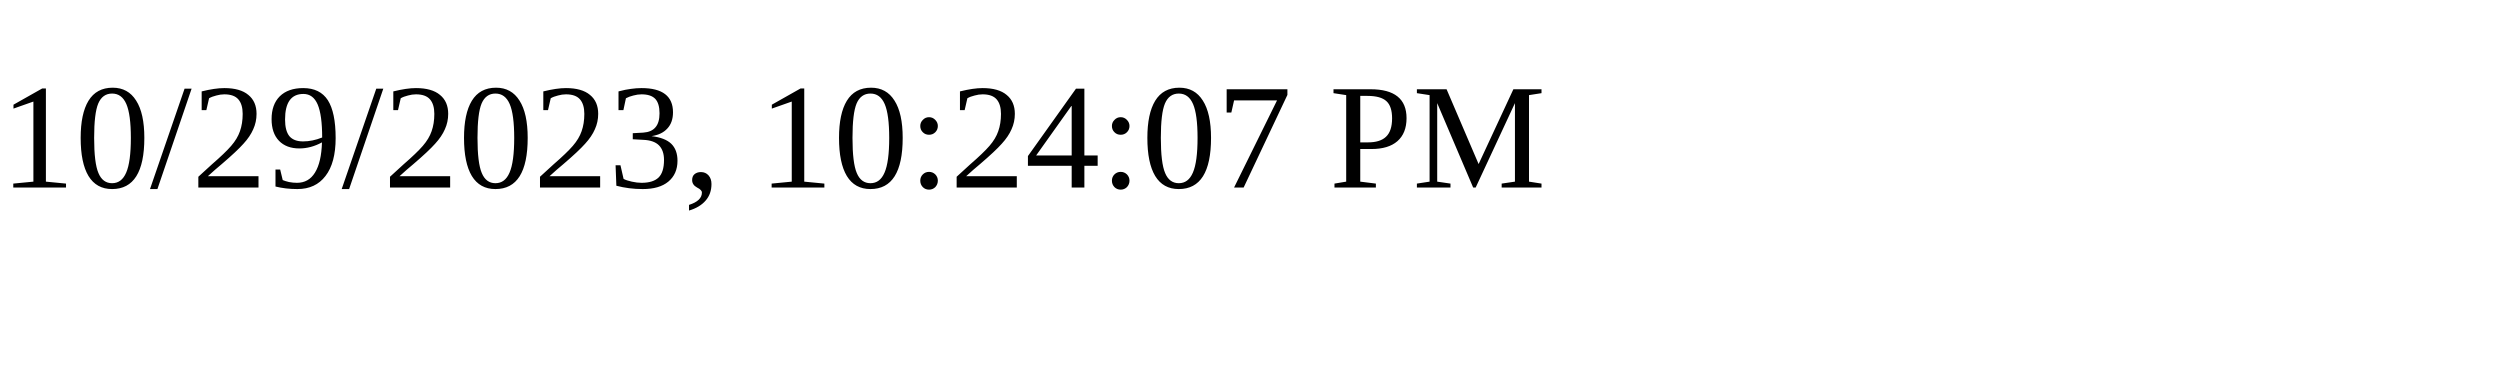
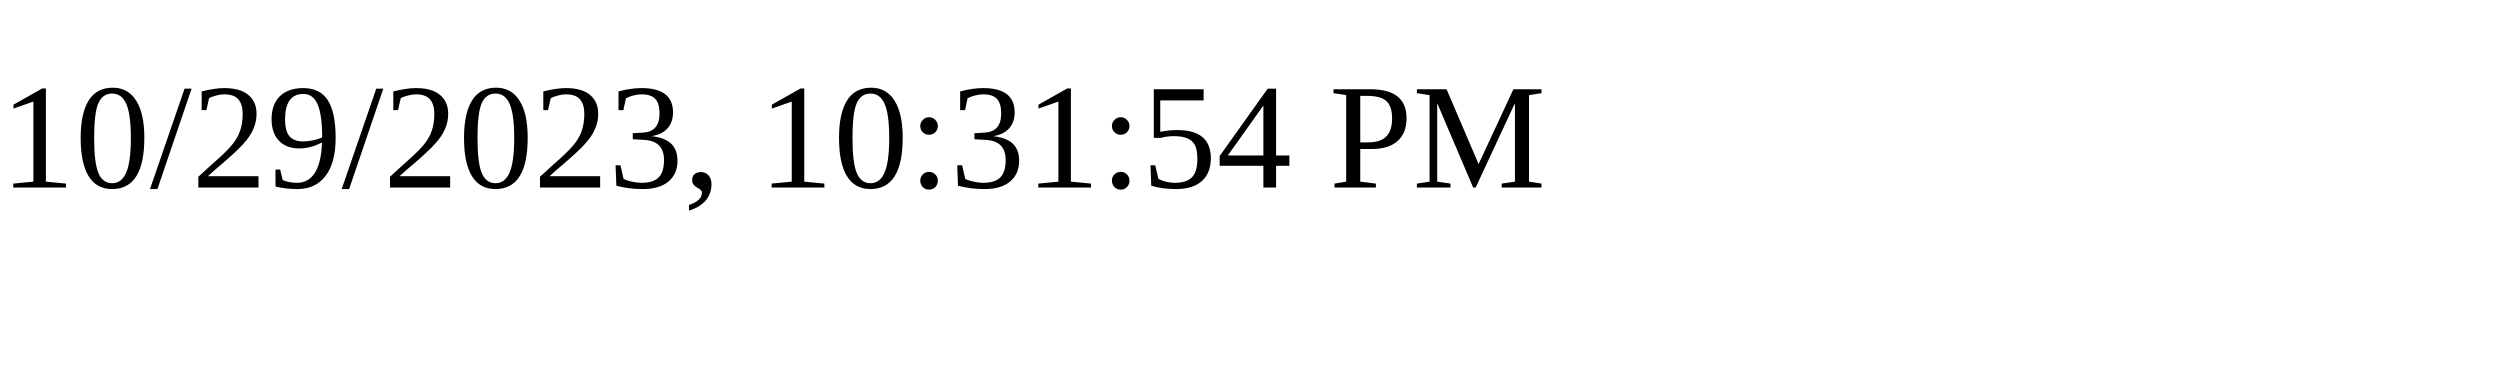
<svg xmlns="http://www.w3.org/2000/svg" height="30" width="200">
-   <text x="0" y="15">10/29/2023, 10:24:07 PM</text>
+   <text x="0" y="15">10/29/2023, 10:31:54 PM</text>
</svg>
